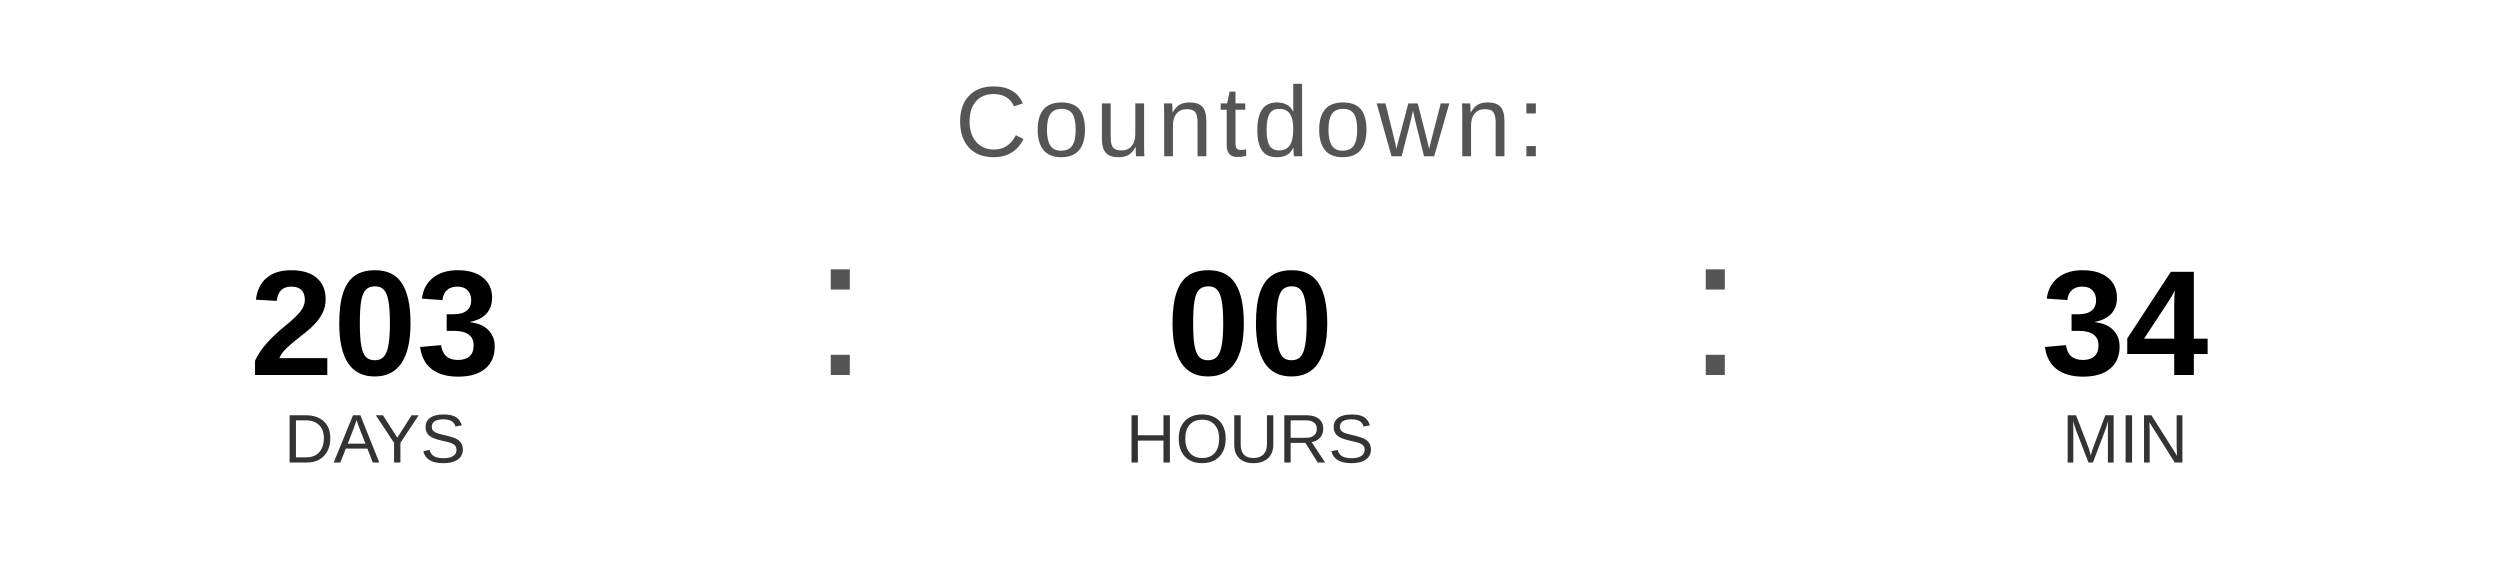
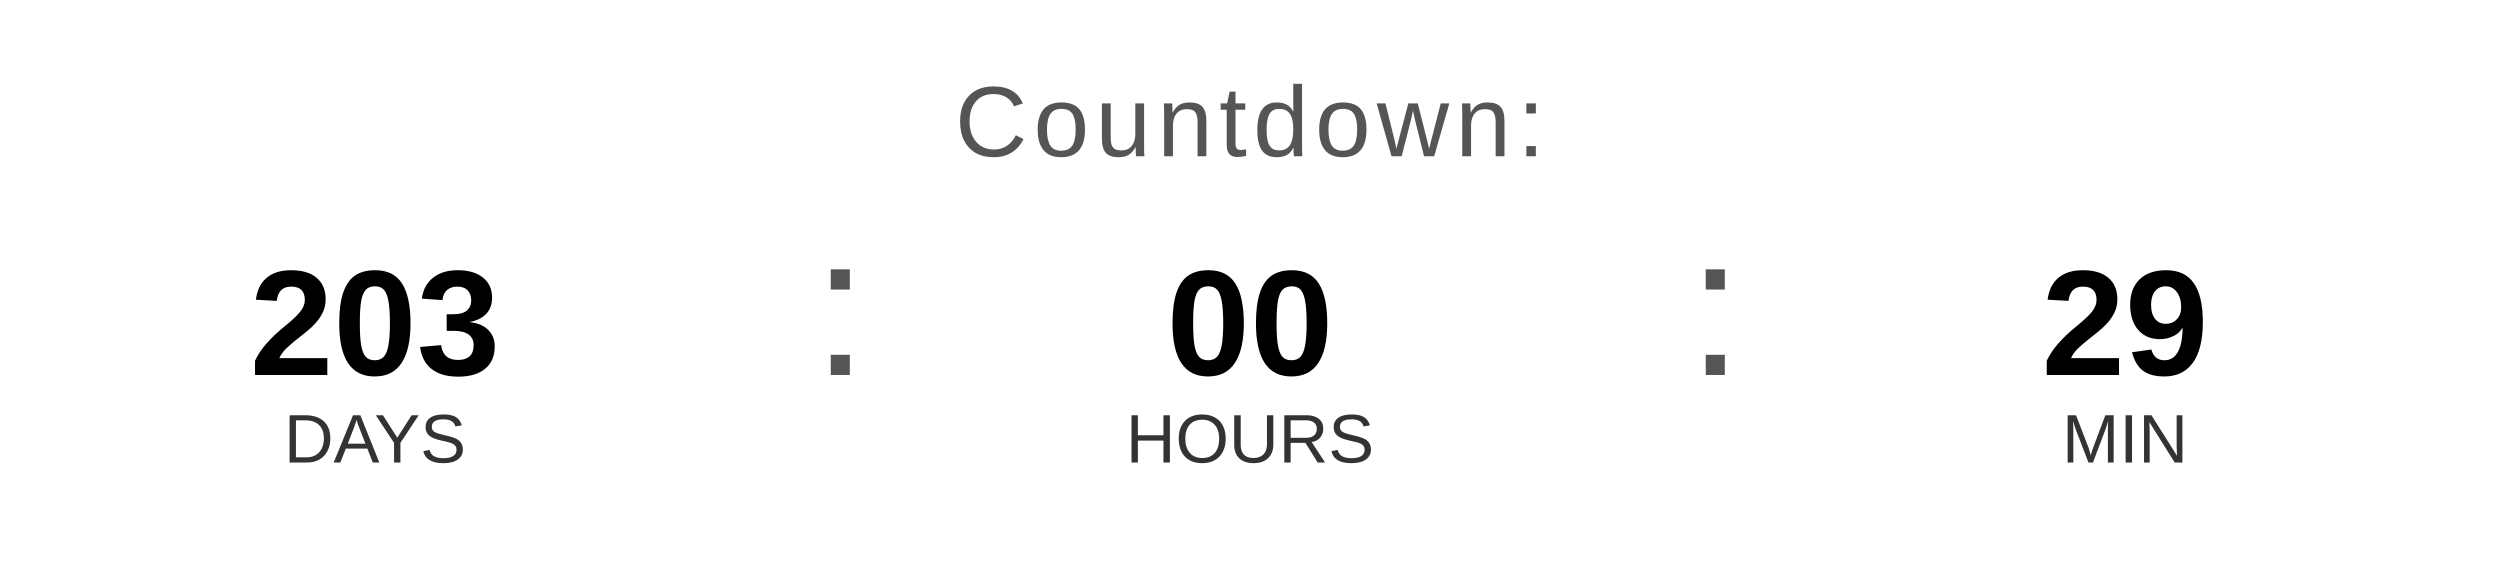
<svg xmlns="http://www.w3.org/2000/svg" width="400" height="90" viewBox="0 0 400 90">
  <text x="200" y="25" font-family="Arial, Helvetica, sans-serif" font-size="16" fill="#555555" text-anchor="middle" letter-spacing="1">
    Countdown:
  </text>
  <text x="60" y="60" font-family="Arial, Helvetica, sans-serif" font-size="24" font-weight="bold" fill="#000000" text-anchor="middle">203</text>
  <text x="60" y="74" font-family="Arial, Helvetica, sans-serif" font-size="11" fill="#333333" text-anchor="middle">DAYS</text>
  <text x="130" y="60" font-family="Arial, sans-serif" font-size="32" fill="#555555">:</text>
  <text x="200" y="60" font-family="Arial, Helvetica, sans-serif" font-size="24" font-weight="bold" fill="#000000" text-anchor="middle">00</text>
  <text x="200" y="74" font-family="Arial, Helvetica, sans-serif" font-size="11" fill="#333333" text-anchor="middle">HOURS</text>
  <text x="270" y="60" font-family="Arial, sans-serif" font-size="32" fill="#555555">:</text>
-   <text x="340" y="60" font-family="Arial, Helvetica, sans-serif" font-size="24" font-weight="bold" fill="#000000" text-anchor="middle">34</text>
+   <text x="340" y="60" font-family="Arial, Helvetica, sans-serif" font-size="24" font-weight="bold" fill="#000000" text-anchor="middle">29</text>
  <text x="340" y="74" font-family="Arial, Helvetica, sans-serif" font-size="11" fill="#333333" text-anchor="middle">MIN</text>
</svg>
